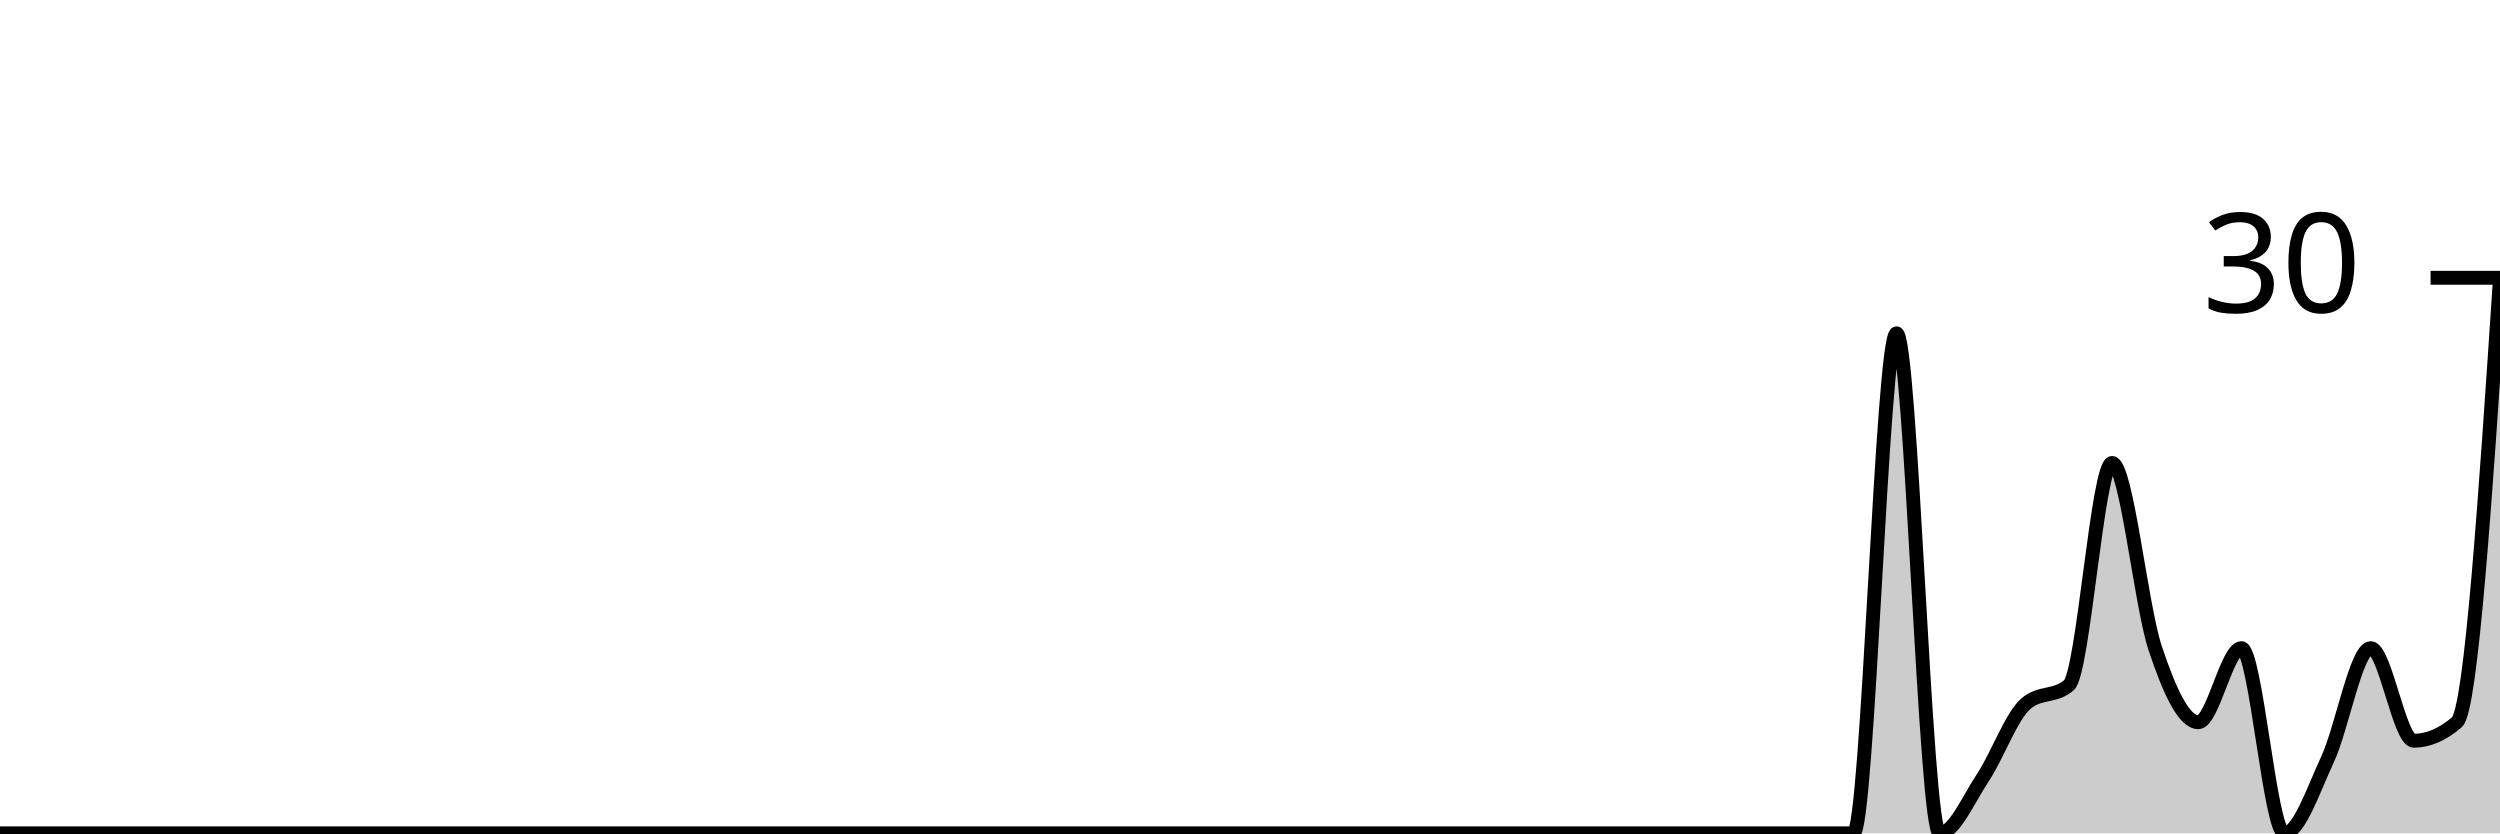
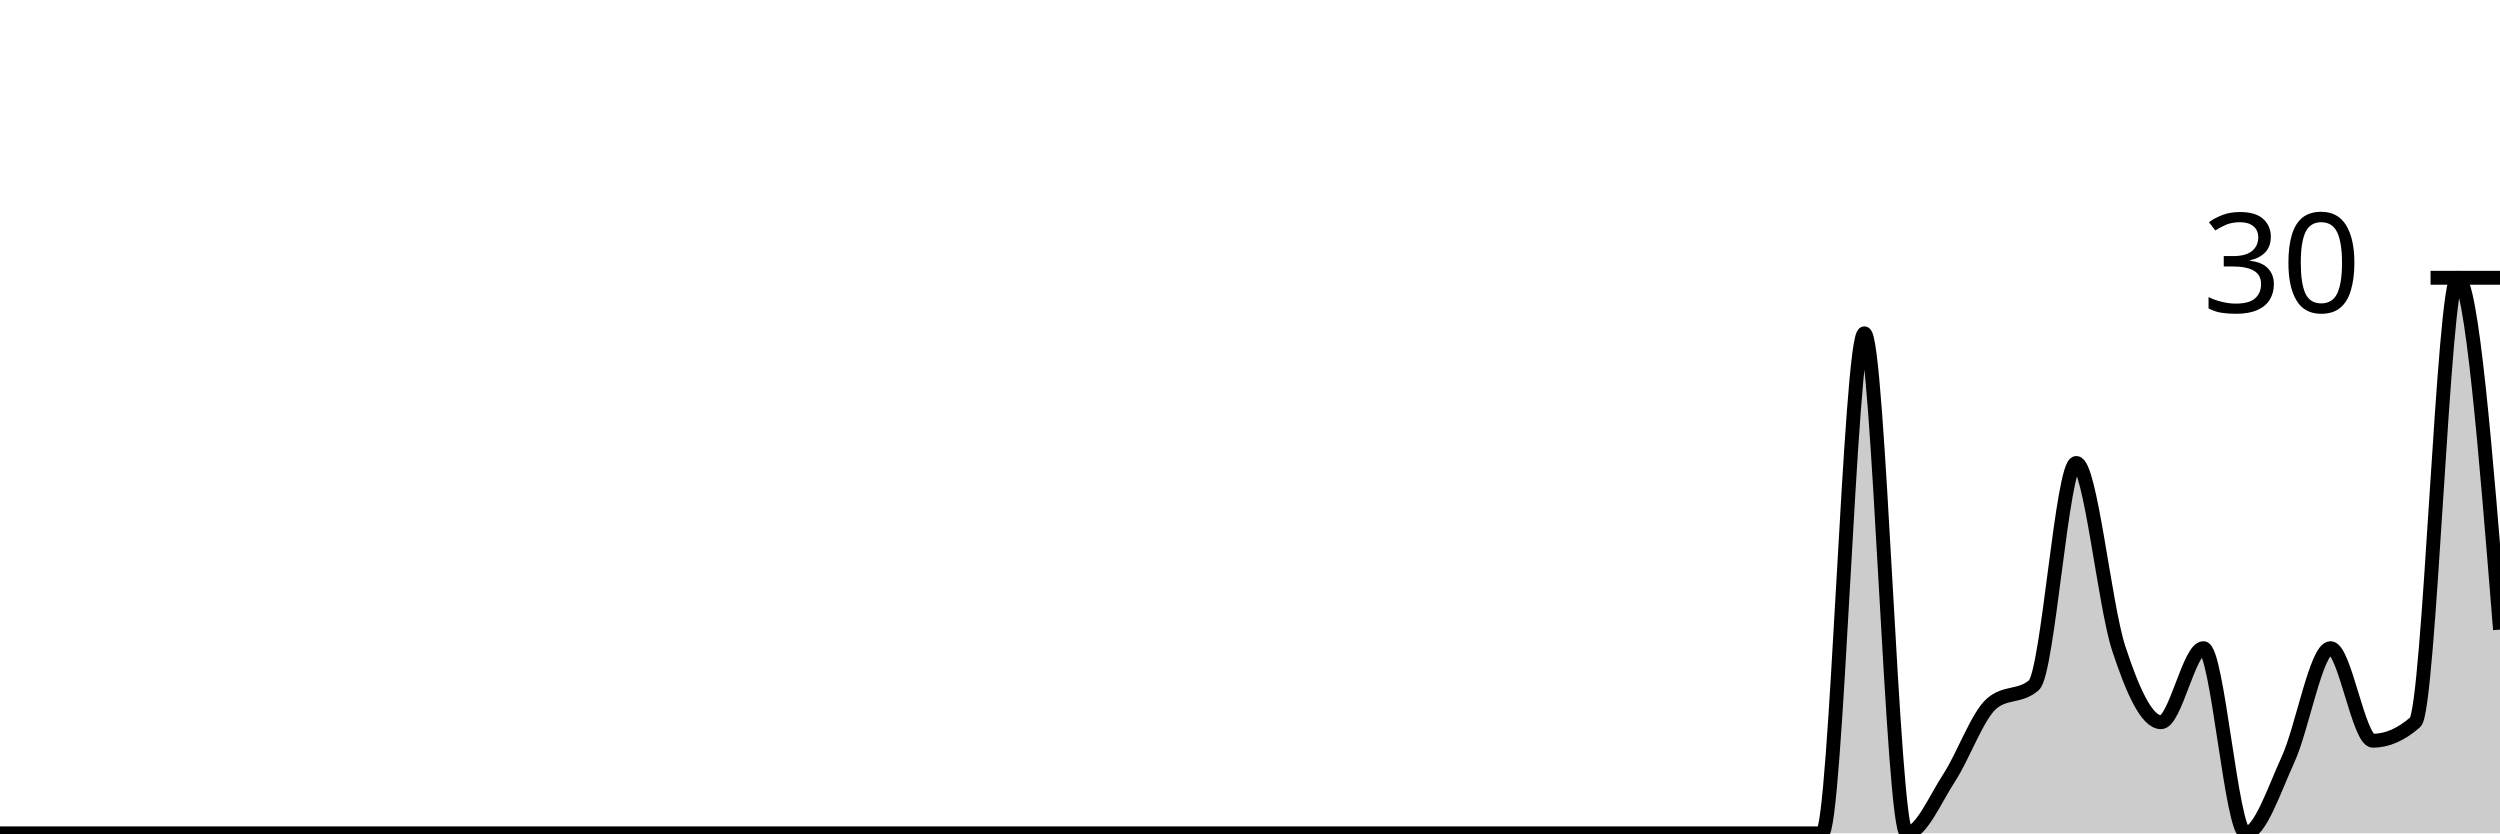
<svg xmlns="http://www.w3.org/2000/svg" viewBox="0 0 180 60">
  <g transform="translate(0,20)">
-     <path class="area" fill="rgba(0, 0, 0, 0.2)" d="M0,40C1.034,40,2.069,40,3.103,40C4.138,40,5.172,40,6.207,40C7.241,40,8.276,40,9.31,40C10.345,40,11.379,40,12.414,40C13.448,40,14.483,40,15.517,40C16.552,40,17.586,40,18.621,40C19.655,40,20.69,40,21.724,40C22.759,40,23.793,40,24.828,40C25.862,40,26.897,40,27.931,40C28.966,40,30,40,31.034,40C32.069,40,33.103,40,34.138,40C35.172,40,36.207,40,37.241,40C38.276,40,39.31,40,40.345,40C41.379,40,42.414,40,43.448,40C44.483,40,45.517,40,46.552,40C47.586,40,48.621,40,49.655,40C50.69,40,51.724,40,52.759,40C53.793,40,54.828,40,55.862,40C56.897,40,57.931,40,58.966,40C60,40,61.034,40,62.069,40C63.103,40,64.138,40,65.172,40C66.207,40,67.241,40,68.276,40C69.31,40,70.345,40,71.379,40C72.414,40,73.448,40,74.483,40C75.517,40,76.552,40,77.586,40C78.621,40,79.655,40,80.69,40C81.724,40,82.759,40,83.793,40C84.828,40,85.862,40,86.897,40C87.931,40,88.966,40,90,40C91.034,40,92.069,40,93.103,40C94.138,40,95.172,40,96.207,40C97.241,40,98.276,40,99.31,40C100.345,40,101.379,40,102.414,40C103.448,40,104.483,40,105.517,40C106.552,40,107.586,40,108.621,40C109.655,40,110.69,40,111.724,40C112.759,40,113.793,40,114.828,40C115.862,40,116.897,40,117.931,40C118.966,40,120,40,121.034,40C122.069,40,123.103,40,124.138,40C125.172,40,126.207,40,127.241,40C128.276,40,129.31,40,130.345,40C131.379,40,132.414,40,133.448,40C134.483,40,135.517,4,136.552,4C137.586,4,138.621,40,139.655,40C140.69,40,141.724,37.556,142.759,36C143.793,34.444,144.828,31.556,145.862,30.667C146.897,29.778,147.931,30.222,148.966,29.333C150,28.444,151.034,13.333,152.069,13.333C153.103,13.333,154.138,23.556,155.172,26.667C156.207,29.778,157.241,32,158.276,32C159.31,32,160.345,26.667,161.379,26.667C162.414,26.667,163.448,40,164.483,40C165.517,40,166.552,36.889,167.586,34.667C168.621,32.444,169.655,26.667,170.69,26.667C171.724,26.667,172.759,33.333,173.793,33.333C174.828,33.333,175.862,32.889,176.897,32C177.931,31.111,178.966,15.556,180,0L180,40C178.966,40,177.931,40,176.897,40C175.862,40,174.828,40,173.793,40C172.759,40,171.724,40,170.69,40C169.655,40,168.621,40,167.586,40C166.552,40,165.517,40,164.483,40C163.448,40,162.414,40,161.379,40C160.345,40,159.31,40,158.276,40C157.241,40,156.207,40,155.172,40C154.138,40,153.103,40,152.069,40C151.034,40,150,40,148.966,40C147.931,40,146.897,40,145.862,40C144.828,40,143.793,40,142.759,40C141.724,40,140.69,40,139.655,40C138.621,40,137.586,40,136.552,40C135.517,40,134.483,40,133.448,40C132.414,40,131.379,40,130.345,40C129.31,40,128.276,40,127.241,40C126.207,40,125.172,40,124.138,40C123.103,40,122.069,40,121.034,40C120,40,118.966,40,117.931,40C116.897,40,115.862,40,114.828,40C113.793,40,112.759,40,111.724,40C110.69,40,109.655,40,108.621,40C107.586,40,106.552,40,105.517,40C104.483,40,103.448,40,102.414,40C101.379,40,100.345,40,99.31,40C98.276,40,97.241,40,96.207,40C95.172,40,94.138,40,93.103,40C92.069,40,91.034,40,90,40C88.966,40,87.931,40,86.897,40C85.862,40,84.828,40,83.793,40C82.759,40,81.724,40,80.69,40C79.655,40,78.621,40,77.586,40C76.552,40,75.517,40,74.483,40C73.448,40,72.414,40,71.379,40C70.345,40,69.31,40,68.276,40C67.241,40,66.207,40,65.172,40C64.138,40,63.103,40,62.069,40C61.034,40,60,40,58.966,40C57.931,40,56.897,40,55.862,40C54.828,40,53.793,40,52.759,40C51.724,40,50.69,40,49.655,40C48.621,40,47.586,40,46.552,40C45.517,40,44.483,40,43.448,40C42.414,40,41.379,40,40.345,40C39.31,40,38.276,40,37.241,40C36.207,40,35.172,40,34.138,40C33.103,40,32.069,40,31.034,40C30,40,28.966,40,27.931,40C26.897,40,25.862,40,24.828,40C23.793,40,22.759,40,21.724,40C20.69,40,19.655,40,18.621,40C17.586,40,16.552,40,15.517,40C14.483,40,13.448,40,12.414,40C11.379,40,10.345,40,9.31,40C8.276,40,7.241,40,6.207,40C5.172,40,4.138,40,3.103,40C2.069,40,1.034,40,0,40Z" />
-     <path class="line" stroke="black" fill="none" d="M0,40C1.034,40,2.069,40,3.103,40C4.138,40,5.172,40,6.207,40C7.241,40,8.276,40,9.31,40C10.345,40,11.379,40,12.414,40C13.448,40,14.483,40,15.517,40C16.552,40,17.586,40,18.621,40C19.655,40,20.69,40,21.724,40C22.759,40,23.793,40,24.828,40C25.862,40,26.897,40,27.931,40C28.966,40,30,40,31.034,40C32.069,40,33.103,40,34.138,40C35.172,40,36.207,40,37.241,40C38.276,40,39.31,40,40.345,40C41.379,40,42.414,40,43.448,40C44.483,40,45.517,40,46.552,40C47.586,40,48.621,40,49.655,40C50.69,40,51.724,40,52.759,40C53.793,40,54.828,40,55.862,40C56.897,40,57.931,40,58.966,40C60,40,61.034,40,62.069,40C63.103,40,64.138,40,65.172,40C66.207,40,67.241,40,68.276,40C69.31,40,70.345,40,71.379,40C72.414,40,73.448,40,74.483,40C75.517,40,76.552,40,77.586,40C78.621,40,79.655,40,80.69,40C81.724,40,82.759,40,83.793,40C84.828,40,85.862,40,86.897,40C87.931,40,88.966,40,90,40C91.034,40,92.069,40,93.103,40C94.138,40,95.172,40,96.207,40C97.241,40,98.276,40,99.31,40C100.345,40,101.379,40,102.414,40C103.448,40,104.483,40,105.517,40C106.552,40,107.586,40,108.621,40C109.655,40,110.69,40,111.724,40C112.759,40,113.793,40,114.828,40C115.862,40,116.897,40,117.931,40C118.966,40,120,40,121.034,40C122.069,40,123.103,40,124.138,40C125.172,40,126.207,40,127.241,40C128.276,40,129.31,40,130.345,40C131.379,40,132.414,40,133.448,40C134.483,40,135.517,4,136.552,4C137.586,4,138.621,40,139.655,40C140.69,40,141.724,37.556,142.759,36C143.793,34.444,144.828,31.556,145.862,30.667C146.897,29.778,147.931,30.222,148.966,29.333C150,28.444,151.034,13.333,152.069,13.333C153.103,13.333,154.138,23.556,155.172,26.667C156.207,29.778,157.241,32,158.276,32C159.31,32,160.345,26.667,161.379,26.667C162.414,26.667,163.448,40,164.483,40C165.517,40,166.552,36.889,167.586,34.667C168.621,32.444,169.655,26.667,170.69,26.667C171.724,26.667,172.759,33.333,173.793,33.333C174.828,33.333,175.862,32.889,176.897,32C177.931,31.111,178.966,15.556,180,0" />
+     <path class="area" fill="rgba(0, 0, 0, 0.2)" d="M0,40C1.017,40,2.034,40,3.051,40C4.068,40,5.085,40,6.102,40C7.119,40,8.136,40,9.153,40C10.169,40,11.186,40,12.203,40C13.22,40,14.237,40,15.254,40C16.271,40,17.288,40,18.305,40C19.322,40,20.339,40,21.356,40C22.373,40,23.39,40,24.407,40C25.424,40,26.441,40,27.458,40C28.475,40,29.492,40,30.508,40C31.525,40,32.542,40,33.559,40C34.576,40,35.593,40,36.61,40C37.627,40,38.644,40,39.661,40C40.678,40,41.695,40,42.712,40C43.729,40,44.746,40,45.763,40C46.78,40,47.797,40,48.814,40C49.831,40,50.847,40,51.864,40C52.881,40,53.898,40,54.915,40C55.932,40,56.949,40,57.966,40C58.983,40,60,40,61.017,40C62.034,40,63.051,40,64.068,40C65.085,40,66.102,40,67.119,40C68.136,40,69.153,40,70.169,40C71.186,40,72.203,40,73.22,40C74.237,40,75.254,40,76.271,40C77.288,40,78.305,40,79.322,40C80.339,40,81.356,40,82.373,40C83.39,40,84.407,40,85.424,40C86.441,40,87.458,40,88.475,40C89.492,40,90.508,40,91.525,40C92.542,40,93.559,40,94.576,40C95.593,40,96.61,40,97.627,40C98.644,40,99.661,40,100.678,40C101.695,40,102.712,40,103.729,40C104.746,40,105.763,40,106.78,40C107.797,40,108.814,40,109.831,40C110.847,40,111.864,40,112.881,40C113.898,40,114.915,40,115.932,40C116.949,40,117.966,40,118.983,40C120,40,121.017,40,122.034,40C123.051,40,124.068,40,125.085,40C126.102,40,127.119,40,128.136,40C129.153,40,130.169,40,131.186,40C132.203,40,133.22,4,134.237,4C135.254,4,136.271,40,137.288,40C138.305,40,139.322,37.556,140.339,36C141.356,34.444,142.373,31.556,143.39,30.667C144.407,29.778,145.424,30.222,146.441,29.333C147.458,28.444,148.475,13.333,149.492,13.333C150.508,13.333,151.525,23.556,152.542,26.667C153.559,29.778,154.576,32,155.593,32C156.61,32,157.627,26.667,158.644,26.667C159.661,26.667,160.678,40,161.695,40C162.712,40,163.729,36.889,164.746,34.667C165.763,32.444,166.78,26.667,167.797,26.667C168.814,26.667,169.831,33.333,170.847,33.333C171.864,33.333,172.881,32.889,173.898,32C174.915,31.111,175.932,0,176.949,0C177.966,0,178.983,12.667,180,25.333L180,40C178.983,40,177.966,40,176.949,40C175.932,40,174.915,40,173.898,40C172.881,40,171.864,40,170.847,40C169.831,40,168.814,40,167.797,40C166.78,40,165.763,40,164.746,40C163.729,40,162.712,40,161.695,40C160.678,40,159.661,40,158.644,40C157.627,40,156.61,40,155.593,40C154.576,40,153.559,40,152.542,40C151.525,40,150.508,40,149.492,40C148.475,40,147.458,40,146.441,40C145.424,40,144.407,40,143.39,40C142.373,40,141.356,40,140.339,40C139.322,40,138.305,40,137.288,40C136.271,40,135.254,40,134.237,40C133.22,40,132.203,40,131.186,40C130.169,40,129.153,40,128.136,40C127.119,40,126.102,40,125.085,40C124.068,40,123.051,40,122.034,40C121.017,40,120,40,118.983,40C117.966,40,116.949,40,115.932,40C114.915,40,113.898,40,112.881,40C111.864,40,110.847,40,109.831,40C108.814,40,107.797,40,106.78,40C105.763,40,104.746,40,103.729,40C102.712,40,101.695,40,100.678,40C99.661,40,98.644,40,97.627,40C96.61,40,95.593,40,94.576,40C93.559,40,92.542,40,91.525,40C90.508,40,89.492,40,88.475,40C87.458,40,86.441,40,85.424,40C84.407,40,83.39,40,82.373,40C81.356,40,80.339,40,79.322,40C78.305,40,77.288,40,76.271,40C75.254,40,74.237,40,73.22,40C72.203,40,71.186,40,70.169,40C69.153,40,68.136,40,67.119,40C66.102,40,65.085,40,64.068,40C63.051,40,62.034,40,61.017,40C60,40,58.983,40,57.966,40C56.949,40,55.932,40,54.915,40C53.898,40,52.881,40,51.864,40C50.847,40,49.831,40,48.814,40C47.797,40,46.78,40,45.763,40C44.746,40,43.729,40,42.712,40C41.695,40,40.678,40,39.661,40C38.644,40,37.627,40,36.61,40C35.593,40,34.576,40,33.559,40C32.542,40,31.525,40,30.508,40C29.492,40,28.475,40,27.458,40C26.441,40,25.424,40,24.407,40C23.39,40,22.373,40,21.356,40C20.339,40,19.322,40,18.305,40C17.288,40,16.271,40,15.254,40C14.237,40,13.22,40,12.203,40C11.186,40,10.169,40,9.153,40C8.136,40,7.119,40,6.102,40C5.085,40,4.068,40,3.051,40C2.034,40,1.017,40,0,40Z" />
+     <path class="line" stroke="black" fill="none" d="M0,40C1.017,40,2.034,40,3.051,40C4.068,40,5.085,40,6.102,40C7.119,40,8.136,40,9.153,40C10.169,40,11.186,40,12.203,40C13.22,40,14.237,40,15.254,40C16.271,40,17.288,40,18.305,40C19.322,40,20.339,40,21.356,40C22.373,40,23.39,40,24.407,40C25.424,40,26.441,40,27.458,40C28.475,40,29.492,40,30.508,40C31.525,40,32.542,40,33.559,40C34.576,40,35.593,40,36.61,40C37.627,40,38.644,40,39.661,40C40.678,40,41.695,40,42.712,40C43.729,40,44.746,40,45.763,40C46.78,40,47.797,40,48.814,40C49.831,40,50.847,40,51.864,40C52.881,40,53.898,40,54.915,40C55.932,40,56.949,40,57.966,40C58.983,40,60,40,61.017,40C62.034,40,63.051,40,64.068,40C65.085,40,66.102,40,67.119,40C68.136,40,69.153,40,70.169,40C71.186,40,72.203,40,73.22,40C74.237,40,75.254,40,76.271,40C77.288,40,78.305,40,79.322,40C80.339,40,81.356,40,82.373,40C83.39,40,84.407,40,85.424,40C86.441,40,87.458,40,88.475,40C89.492,40,90.508,40,91.525,40C92.542,40,93.559,40,94.576,40C95.593,40,96.61,40,97.627,40C98.644,40,99.661,40,100.678,40C101.695,40,102.712,40,103.729,40C104.746,40,105.763,40,106.78,40C107.797,40,108.814,40,109.831,40C110.847,40,111.864,40,112.881,40C113.898,40,114.915,40,115.932,40C116.949,40,117.966,40,118.983,40C120,40,121.017,40,122.034,40C123.051,40,124.068,40,125.085,40C126.102,40,127.119,40,128.136,40C129.153,40,130.169,40,131.186,40C132.203,40,133.22,4,134.237,4C135.254,4,136.271,40,137.288,40C138.305,40,139.322,37.556,140.339,36C141.356,34.444,142.373,31.556,143.39,30.667C144.407,29.778,145.424,30.222,146.441,29.333C147.458,28.444,148.475,13.333,149.492,13.333C150.508,13.333,151.525,23.556,152.542,26.667C153.559,29.778,154.576,32,155.593,32C156.61,32,157.627,26.667,158.644,26.667C159.661,26.667,160.678,40,161.695,40C162.712,40,163.729,36.889,164.746,34.667C165.763,32.444,166.78,26.667,167.797,26.667C168.814,26.667,169.831,33.333,170.847,33.333C171.864,33.333,172.881,32.889,173.898,32C174.915,31.111,175.932,0,176.949,0C177.966,0,178.983,12.667,180,25.333" />
    <path class="axis-ceiling" stroke-width="1" stroke="black" fill="none" d="M175,0L180,0" />
    <text class="axis-ceiling-label" font-family="sans-serif" text-anchor="end" font-size="10px" x="170" y="2.5">30</text>
  </g>
</svg>
